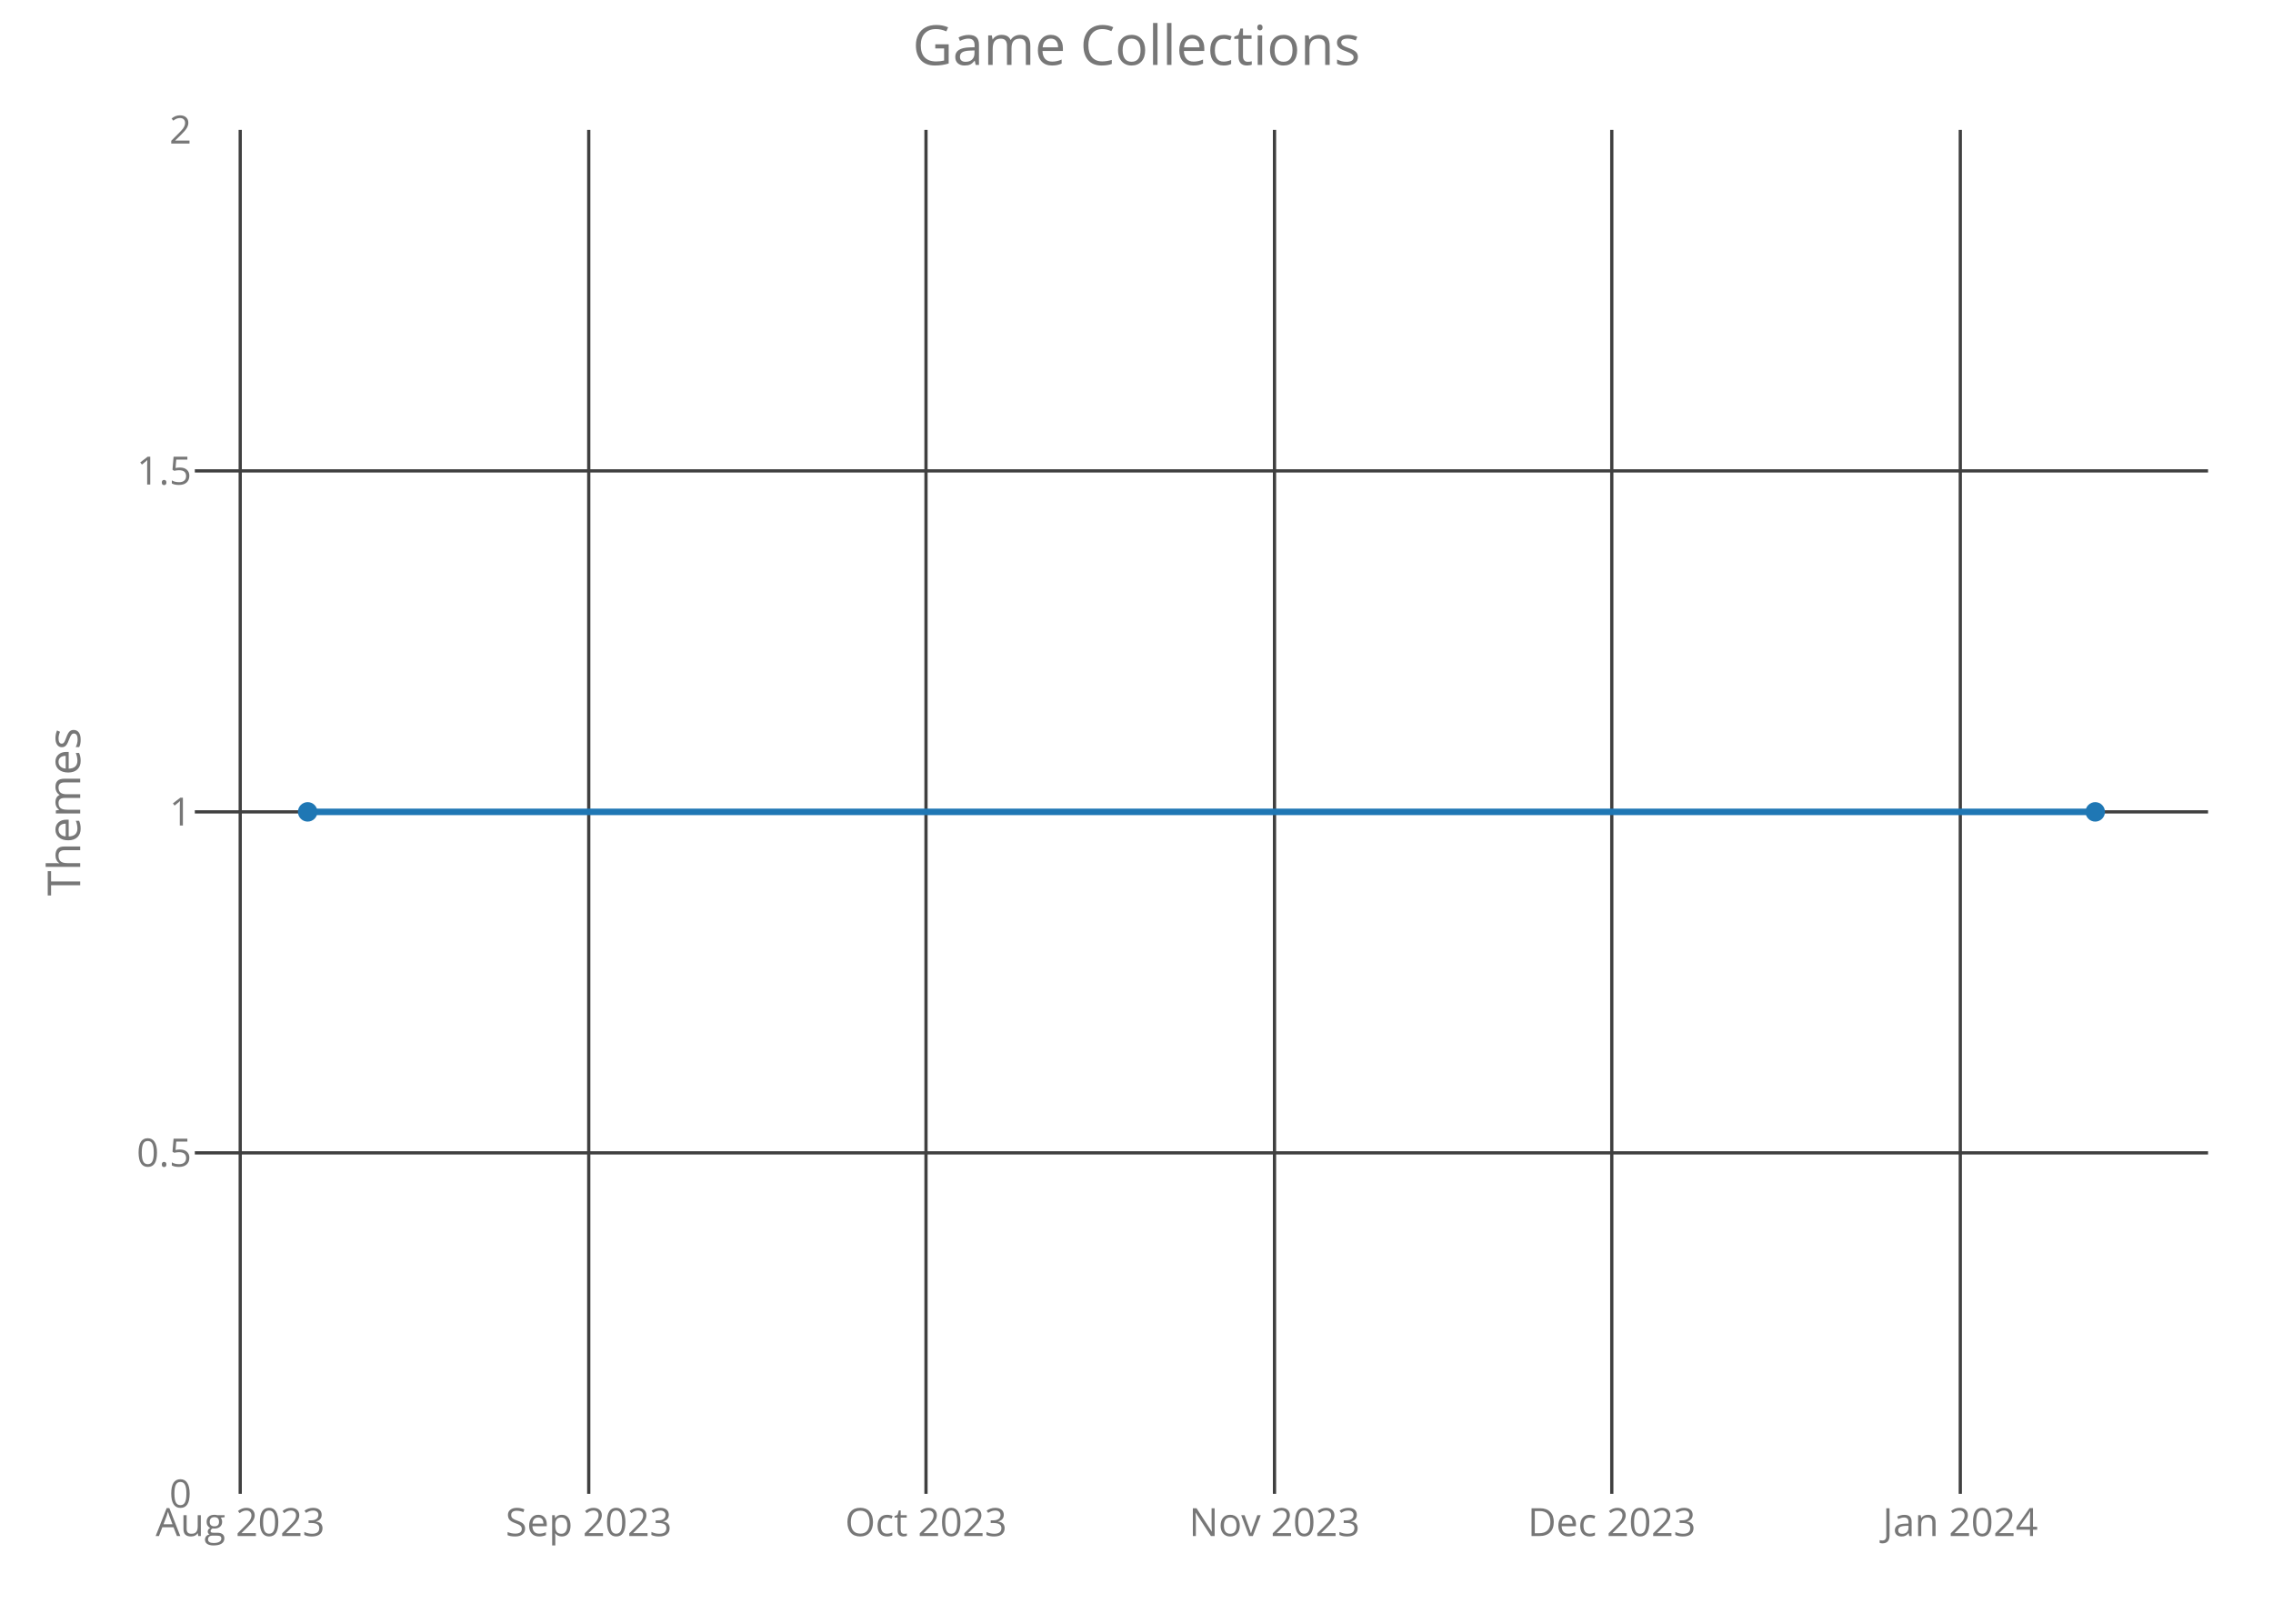
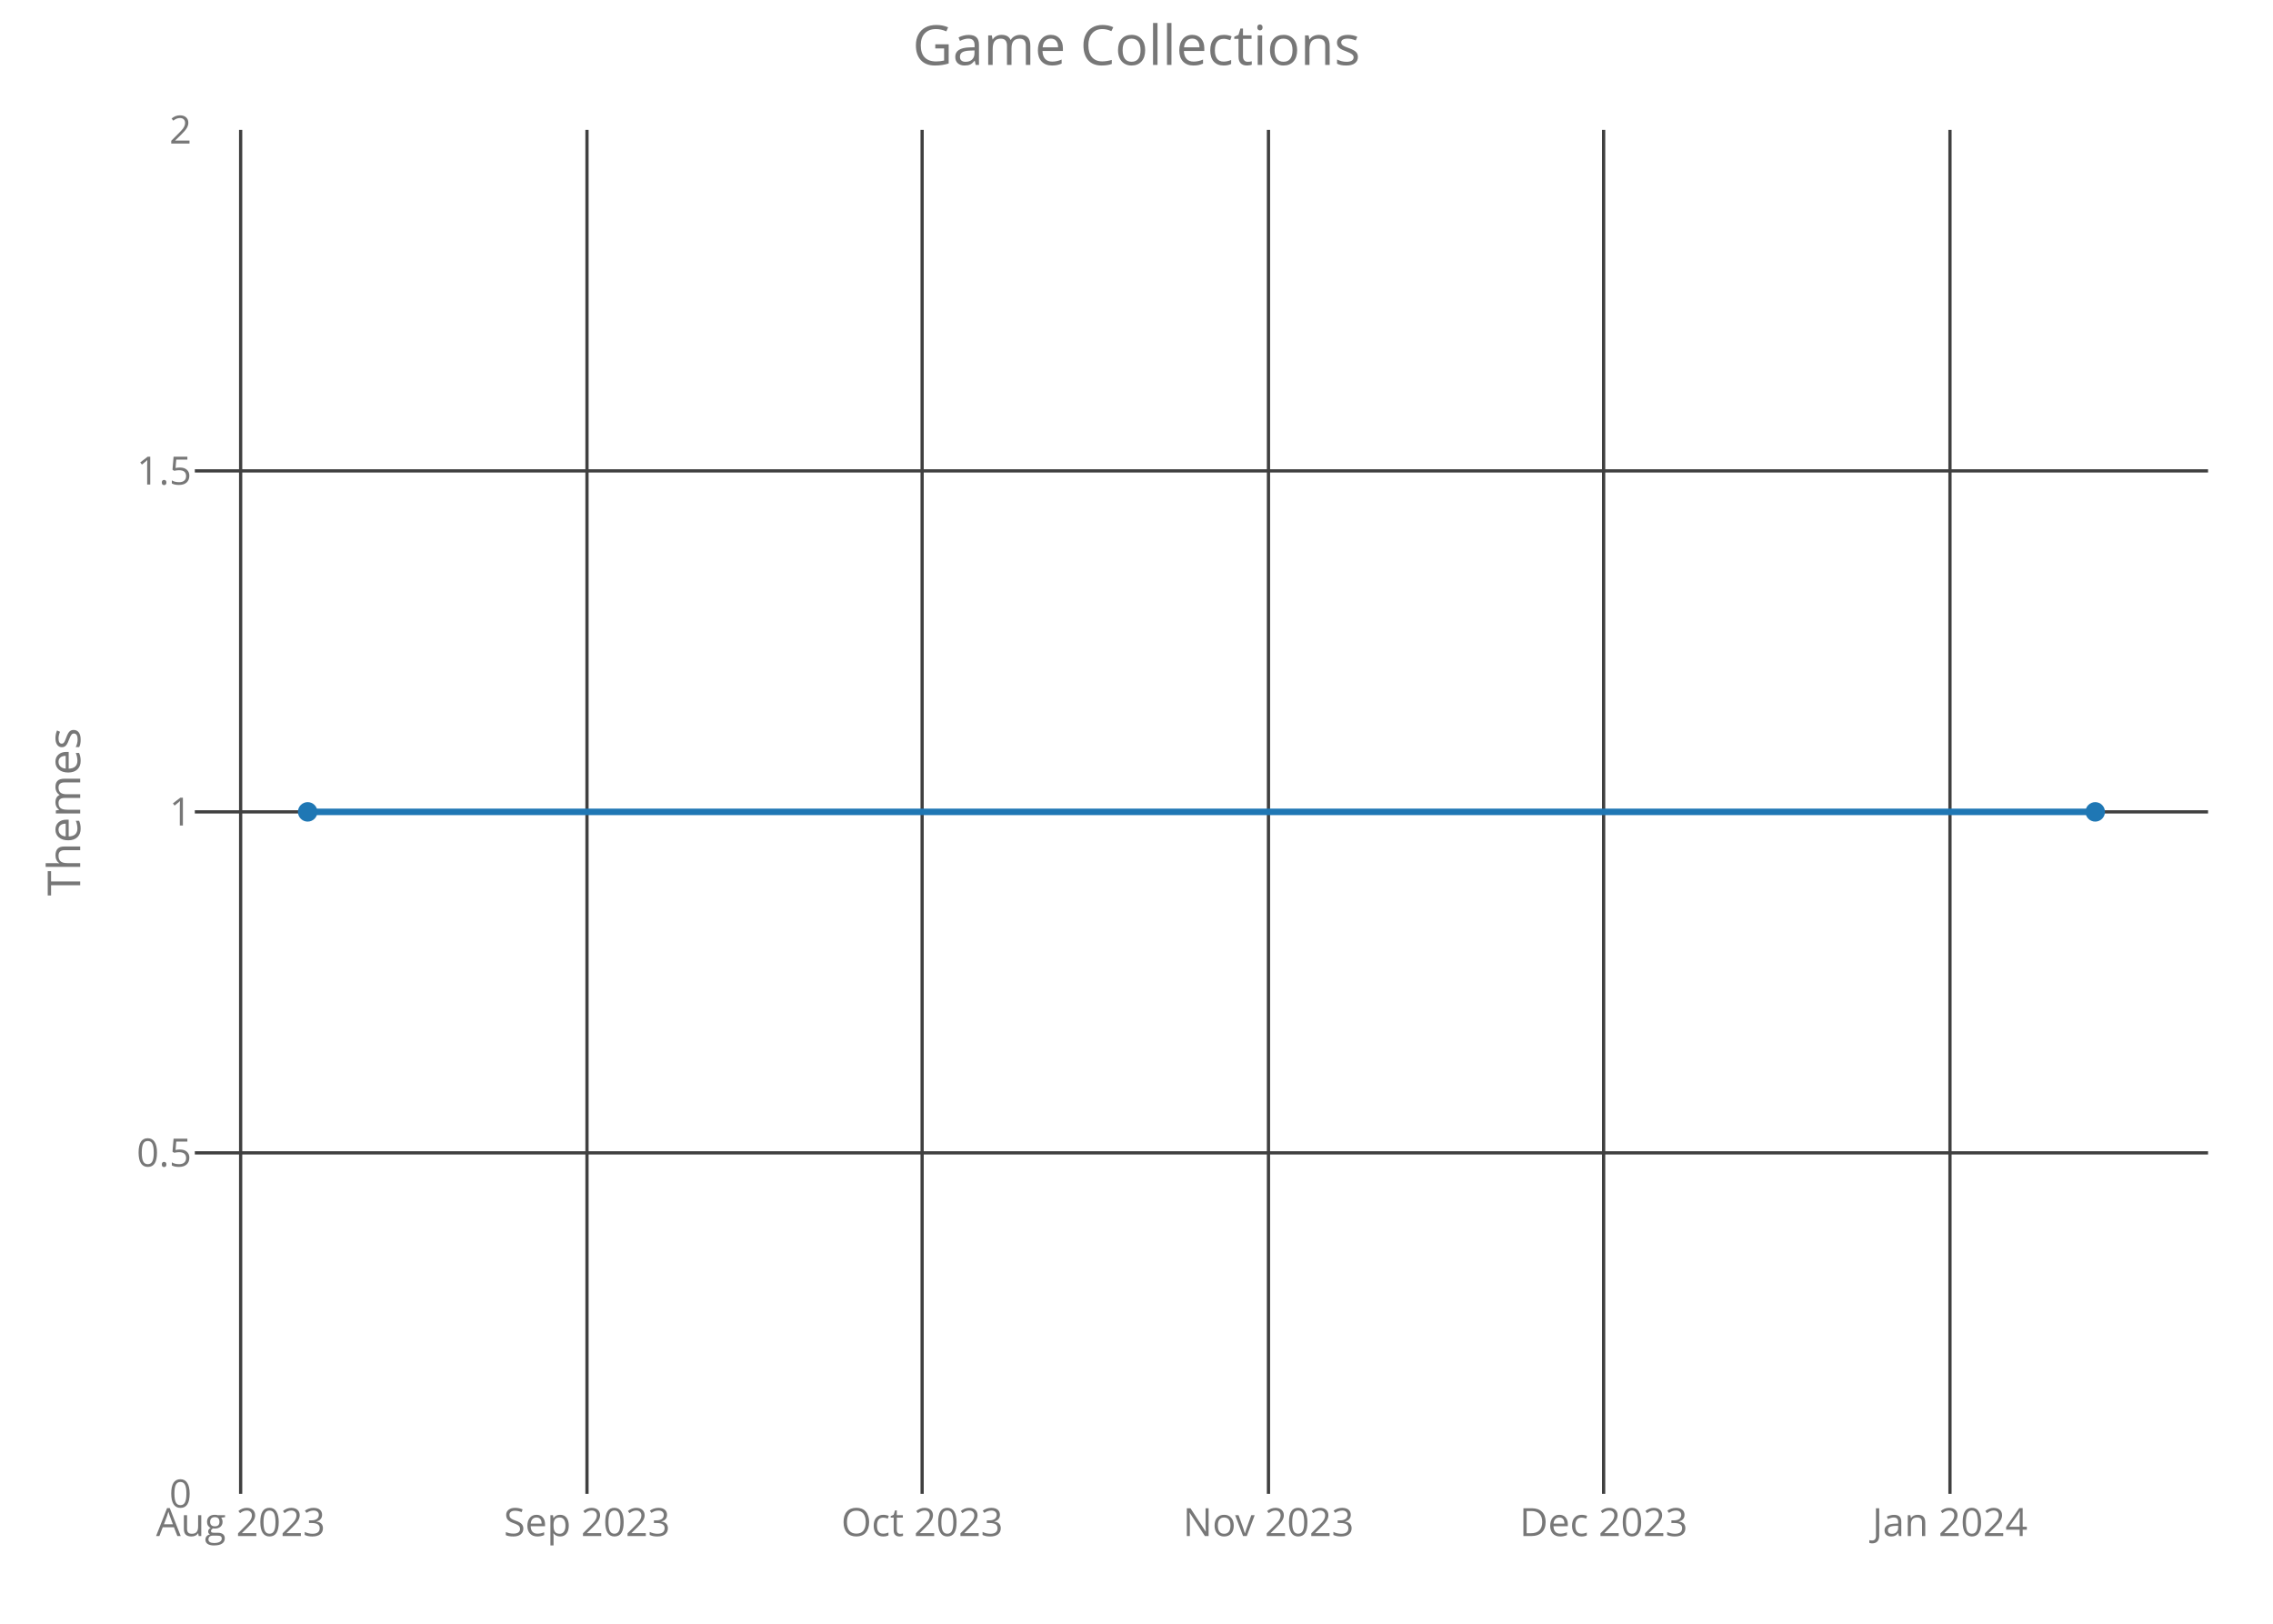
<svg xmlns="http://www.w3.org/2000/svg" class="main-svg" width="700" height="500" style="" viewBox="0 0 700 500">
  <rect x="0" y="0" width="700" height="500" style="fill: rgb(0, 0, 0); fill-opacity: 0;" />
-   <defs id="defs-3d35de">
+   <defs id="defs-e23440">
    <g class="clips">
-       <clipPath id="clip3d35dexyplot" class="plotclip">
+       <clipPath id="clipe23440xyplot" class="plotclip">
        <rect width="620" height="420" />
      </clipPath>
-       <clipPath class="axesclip" id="clip3d35dex">
+       <clipPath class="axesclip" id="clipe23440x">
        <rect x="60" y="0" width="620" height="500" />
      </clipPath>
-       <clipPath class="axesclip" id="clip3d35dey">
+       <clipPath class="axesclip" id="clipe23440y">
        <rect x="0" y="40" width="700" height="420" />
      </clipPath>
-       <clipPath class="axesclip" id="clip3d35dexy">
+       <clipPath class="axesclip" id="clipe23440xy">
        <rect x="60" y="40" width="620" height="420" />
      </clipPath>
    </g>
    <g class="gradients" />
  </defs>
  <g class="bglayer">
    <rect class="bg" x="60" y="40" width="620" height="420" style="fill: rgb(0, 0, 0); fill-opacity: 0; stroke-width: 0;" />
  </g>
  <g class="layer-below">
    <g class="imagelayer" />
    <g class="shapelayer" />
  </g>
  <g class="cartesianlayer">
    <g class="subplot xy">
      <g class="layer-subplot">
        <g class="shapelayer" />
        <g class="imagelayer" />
      </g>
      <g class="gridlayer">
        <g class="x">
-           <path class="xgrid crisp" transform="translate(73.98,0)" d="M0,40v420" style="stroke: rgb(64, 64, 64); stroke-opacity: 1; stroke-width: 1px;" />
-           <path class="xgrid crisp" transform="translate(181.31,0)" d="M0,40v420" style="stroke: rgb(64, 64, 64); stroke-opacity: 1; stroke-width: 1px;" />
-           <path class="xgrid crisp" transform="translate(285.17,0)" d="M0,40v420" style="stroke: rgb(64, 64, 64); stroke-opacity: 1; stroke-width: 1px;" />
-           <path class="xgrid crisp" transform="translate(392.5,0)" d="M0,40v420" style="stroke: rgb(64, 64, 64); stroke-opacity: 1; stroke-width: 1px;" />
-           <path class="xgrid crisp" transform="translate(496.37,0)" d="M0,40v420" style="stroke: rgb(64, 64, 64); stroke-opacity: 1; stroke-width: 1px;" />
-           <path class="xgrid crisp" transform="translate(603.7,0)" d="M0,40v420" style="stroke: rgb(64, 64, 64); stroke-opacity: 1; stroke-width: 1px;" />
+           <path class="xgrid crisp" transform="translate(74.11,0)" d="M0,40v420" style="stroke: rgb(64, 64, 64); stroke-opacity: 1; stroke-width: 1px;" />
+           <path class="xgrid crisp" transform="translate(180.77,0)" d="M0,40v420" style="stroke: rgb(64, 64, 64); stroke-opacity: 1; stroke-width: 1px;" />
+           <path class="xgrid crisp" transform="translate(283.98,0)" d="M0,40v420" style="stroke: rgb(64, 64, 64); stroke-opacity: 1; stroke-width: 1px;" />
+           <path class="xgrid crisp" transform="translate(390.64,0)" d="M0,40v420" style="stroke: rgb(64, 64, 64); stroke-opacity: 1; stroke-width: 1px;" />
+           <path class="xgrid crisp" transform="translate(493.86,0)" d="M0,40v420" style="stroke: rgb(64, 64, 64); stroke-opacity: 1; stroke-width: 1px;" />
+           <path class="xgrid crisp" transform="translate(600.52,0)" d="M0,40v420" style="stroke: rgb(64, 64, 64); stroke-opacity: 1; stroke-width: 1px;" />
        </g>
        <g class="y">
          <path class="ygrid crisp" transform="translate(0,355)" d="M60,0h620" style="stroke: rgb(64, 64, 64); stroke-opacity: 1; stroke-width: 1px;" />
          <path class="ygrid crisp" transform="translate(0,250)" d="M60,0h620" style="stroke: rgb(64, 64, 64); stroke-opacity: 1; stroke-width: 1px;" />
          <path class="ygrid crisp" transform="translate(0,145)" d="M60,0h620" style="stroke: rgb(64, 64, 64); stroke-opacity: 1; stroke-width: 1px;" />
        </g>
      </g>
      <g class="zerolinelayer" />
      <path class="xlines-below crisp" d="M0,0" style="fill: none;" />
      <path class="ylines-below crisp" d="M0,0" style="fill: none;" />
      <g class="overlines-below" />
      <g class="xaxislayer-below">
        <g class="xtick">
-           <text text-anchor="middle" x="0" y="473" transform="translate(73.98,0)" style="font-family: 'Open Sans'; font-size: 12px; fill: rgb(119, 119, 119); fill-opacity: 1; white-space: pre;">Aug 2023</text>
+           <text text-anchor="middle" x="0" y="473" transform="translate(74.11,0)" style="font-family: 'Open Sans'; font-size: 12px; fill: rgb(119, 119, 119); fill-opacity: 1; white-space: pre;">Aug 2023</text>
        </g>
        <g class="xtick">
-           <text text-anchor="middle" x="0" y="473" transform="translate(181.31,0)" style="font-family: 'Open Sans'; font-size: 12px; fill: rgb(119, 119, 119); fill-opacity: 1; white-space: pre;">Sep 2023</text>
+           <text text-anchor="middle" x="0" y="473" transform="translate(180.77,0)" style="font-family: 'Open Sans'; font-size: 12px; fill: rgb(119, 119, 119); fill-opacity: 1; white-space: pre;">Sep 2023</text>
        </g>
        <g class="xtick">
-           <text text-anchor="middle" x="0" y="473" transform="translate(285.17,0)" style="font-family: 'Open Sans'; font-size: 12px; fill: rgb(119, 119, 119); fill-opacity: 1; white-space: pre;">Oct 2023</text>
+           <text text-anchor="middle" x="0" y="473" transform="translate(283.98,0)" style="font-family: 'Open Sans'; font-size: 12px; fill: rgb(119, 119, 119); fill-opacity: 1; white-space: pre;">Oct 2023</text>
        </g>
        <g class="xtick">
-           <text text-anchor="middle" x="0" y="473" transform="translate(392.5,0)" style="font-family: 'Open Sans'; font-size: 12px; fill: rgb(119, 119, 119); fill-opacity: 1; white-space: pre;">Nov 2023</text>
+           <text text-anchor="middle" x="0" y="473" transform="translate(390.64,0)" style="font-family: 'Open Sans'; font-size: 12px; fill: rgb(119, 119, 119); fill-opacity: 1; white-space: pre;">Nov 2023</text>
        </g>
        <g class="xtick">
-           <text text-anchor="middle" x="0" y="473" transform="translate(496.37,0)" style="font-family: 'Open Sans'; font-size: 12px; fill: rgb(119, 119, 119); fill-opacity: 1; white-space: pre;">Dec 2023</text>
+           <text text-anchor="middle" x="0" y="473" transform="translate(493.86,0)" style="font-family: 'Open Sans'; font-size: 12px; fill: rgb(119, 119, 119); fill-opacity: 1; white-space: pre;">Dec 2023</text>
        </g>
        <g class="xtick">
-           <text text-anchor="middle" x="0" y="473" transform="translate(603.7,0)" style="font-family: 'Open Sans'; font-size: 12px; fill: rgb(119, 119, 119); fill-opacity: 1; white-space: pre;">Jan 2024</text>
+           <text text-anchor="middle" x="0" y="473" transform="translate(600.52,0)" style="font-family: 'Open Sans'; font-size: 12px; fill: rgb(119, 119, 119); fill-opacity: 1; white-space: pre;">Jan 2024</text>
        </g>
      </g>
      <g class="yaxislayer-below">
        <g class="ytick">
          <text text-anchor="end" x="59" y="4.2" transform="translate(0,460)" style="font-family: 'Open Sans'; font-size: 12px; fill: rgb(119, 119, 119); fill-opacity: 1; white-space: pre;">0</text>
        </g>
        <g class="ytick">
          <text text-anchor="end" x="59" y="4.2" transform="translate(0,355)" style="font-family: 'Open Sans'; font-size: 12px; fill: rgb(119, 119, 119); fill-opacity: 1; white-space: pre;">0.5</text>
        </g>
        <g class="ytick">
          <text text-anchor="end" x="59" y="4.2" transform="translate(0,250)" style="font-family: 'Open Sans'; font-size: 12px; fill: rgb(119, 119, 119); fill-opacity: 1; white-space: pre;">1</text>
        </g>
        <g class="ytick">
          <text text-anchor="end" x="59" y="4.2" transform="translate(0,145)" style="font-family: 'Open Sans'; font-size: 12px; fill: rgb(119, 119, 119); fill-opacity: 1; white-space: pre;">1.5</text>
        </g>
        <g class="ytick">
          <text text-anchor="end" x="59" y="4.2" transform="translate(0,40)" style="font-family: 'Open Sans'; font-size: 12px; fill: rgb(119, 119, 119); fill-opacity: 1; white-space: pre;">2</text>
        </g>
      </g>
      <g class="overaxes-below" />
-       <g class="plot" transform="translate(60,40)" clip-path="url('#clip3d35dexyplot')">
+       <g class="plot" transform="translate(60,40)" clip-path="url('#clipe23440xyplot')">
        <g class="scatterlayer mlayer">
-           <g class="trace scatter traceaed00c" style="stroke-miterlimit: 2; opacity: 1;">
+           <g class="trace scatter traceb28fd2" style="stroke-miterlimit: 2; opacity: 1;">
            <g class="fills" />
            <g class="errorbars" />
            <g class="lines">
              <path class="js-line" d="M34.75,210L585.25,210" style="vector-effect: non-scaling-stroke; fill: none; stroke: rgb(31, 119, 180); stroke-opacity: 1; stroke-width: 2px; opacity: 1;" />
            </g>
            <g class="points">
              <path class="point" transform="translate(34.75,210)" d="M3,0A3,3 0 1,1 0,-3A3,3 0 0,1 3,0Z" style="opacity: 1; stroke-width: 0px; fill: rgb(31, 119, 180); fill-opacity: 1;" />
              <path class="point" transform="translate(585.25,210)" d="M3,0A3,3 0 1,1 0,-3A3,3 0 0,1 3,0Z" style="opacity: 1; stroke-width: 0px; fill: rgb(31, 119, 180); fill-opacity: 1;" />
            </g>
            <g class="text" />
          </g>
        </g>
      </g>
      <g class="overplot" />
      <path class="xlines-above" />
      <path class="ylines-above" />
      <g class="overlines-above" />
      <g class="xaxislayer-above" />
      <g class="yaxislayer-above" />
      <g class="overaxes-above" />
    </g>
  </g>
  <g class="polarlayer" />
  <g class="ternarylayer" />
  <g class="geolayer" />
  <g class="funnelarealayer" />
  <g class="pielayer" />
  <g class="treemaplayer" />
  <g class="sunburstlayer" />
  <g class="glimages" />
-   <defs id="topdefs-3d35de">
+   <defs id="topdefs-e23440">
    <g class="clips" />
  </defs>
  <g class="layer-above">
    <g class="imagelayer" />
    <g class="shapelayer" />
  </g>
  <g class="infolayer">
    <g class="g-gtitle">
      <text class="gtitle" x="350" y="20" text-anchor="middle" dy="0em" style="font-family: 'Open Sans'; font-size: 17px; fill: rgb(119, 119, 119); opacity: 1; font-weight: normal; white-space: pre;">Game Collections</text>
    </g>
    <g class="g-xtitle" />
    <g class="g-ytitle">
      <text class="ytitle" transform="rotate(-90,24.7,250)" x="24.7" y="250" text-anchor="middle" style="font-family: 'Open Sans'; font-size: 14px; fill: rgb(119, 119, 119); opacity: 1; font-weight: normal; white-space: pre;">Themes</text>
    </g>
  </g>
</svg>
